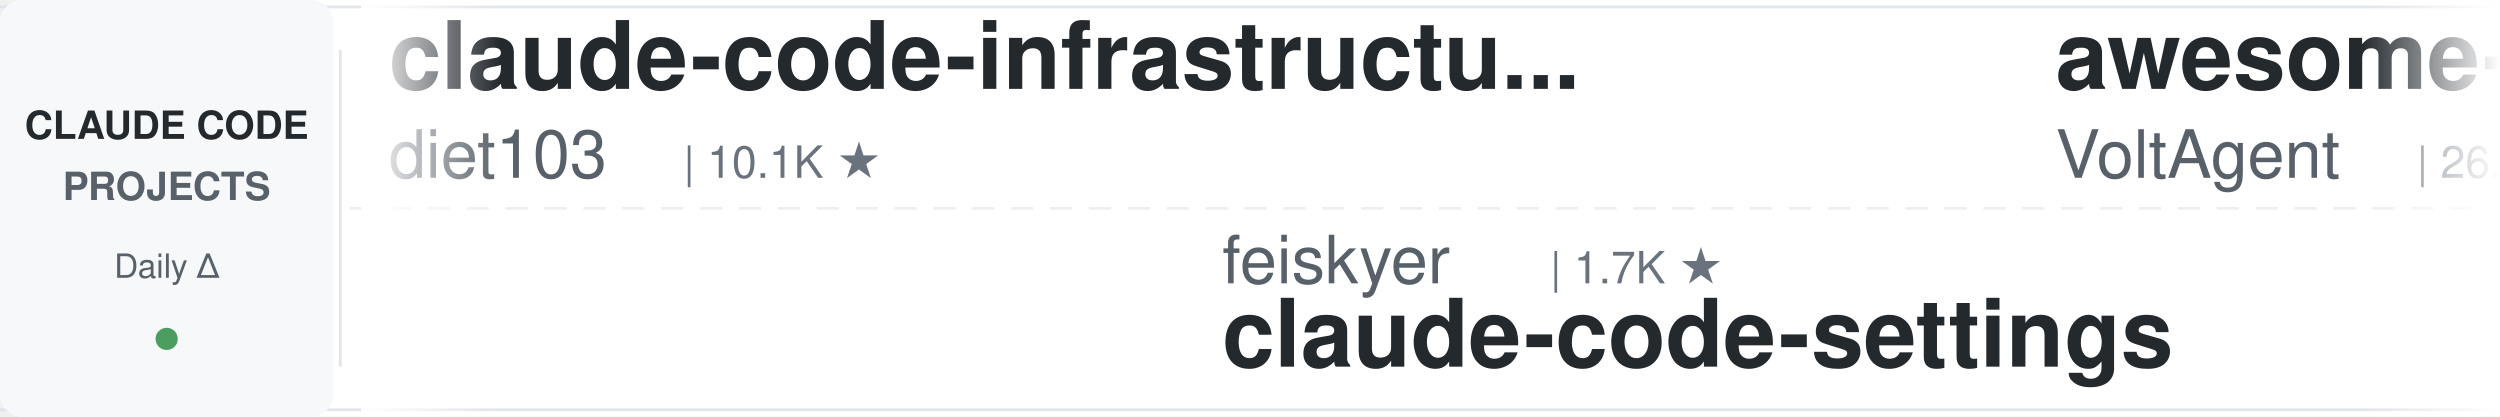
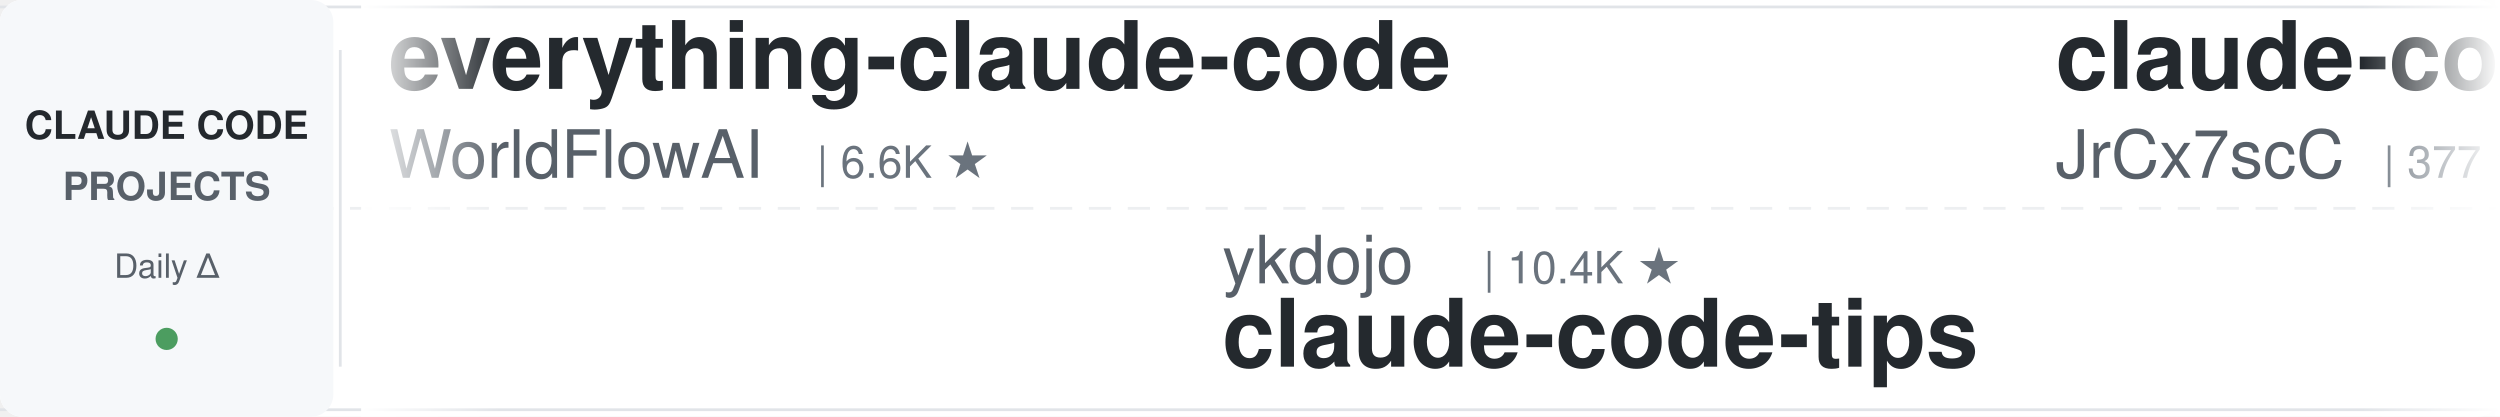
<svg xmlns="http://www.w3.org/2000/svg" width="900" height="150">
  <defs>
    <linearGradient id="leftFade" x1="0%" y1="0%" x2="100%" y2="0%">
      <stop offset="0%" style="stop-color:#ffffff;stop-opacity:1" />
      <stop offset="100%" style="stop-color:#ffffff;stop-opacity:0" />
    </linearGradient>
    <linearGradient id="rightFade" x1="0%" y1="0%" x2="100%" y2="0%">
      <stop offset="0%" style="stop-color:#ffffff;stop-opacity:0" />
      <stop offset="100%" style="stop-color:#ffffff;stop-opacity:1" />
    </linearGradient>
  </defs>
  <rect width="900" height="150" fill="#ffffff" rx="8" />
  <rect x="0" y="2" width="900" height="1" fill="#e1e4e8" />
  <rect x="0" y="147" width="900" height="1" fill="#e1e4e8" />
  <line x1="0" y1="75" x2="900" y2="75" stroke="#e1e4e8" stroke-width="1" stroke-dasharray="8 6" opacity="0.6" />
  <rect x="0" y="0" width="120" height="150" fill="#f6f8fa" rx="8" />
  <text x="60" y="50" font-family="-apple-system, BlinkMacSystemFont, 'Segoe UI', Helvetica, Arial, sans-serif" font-size="14" font-weight="600" fill="#24292e" text-anchor="middle">CLAUDE CODE</text>
  <text x="60" y="72" font-family="-apple-system, BlinkMacSystemFont, 'Segoe UI', Helvetica, Arial, sans-serif" font-size="14" font-weight="600" fill="#586069" text-anchor="middle">PROJECTS</text>
  <text x="60" y="100" font-family="-apple-system, BlinkMacSystemFont, 'Segoe UI', Helvetica, Arial, sans-serif" font-size="12" font-weight="500" fill="#586069" text-anchor="middle">Daily Δ</text>
  <circle cx="60" cy="122" r="4" fill="#22863a" opacity="0.8" />
  <rect x="122" y="18" width="1" height="114" fill="#e1e4e8" />
  <clipPath id="tickerClip">
    <rect x="130" y="0" width="770" height="150" />
  </clipPath>
  <g clip-path="url(#tickerClip)">
    <g id="tickerItems">
      <animateTransform attributeName="transform" attributeType="XML" type="translate" from="0 0" to="-3000 0" dur="54s" repeatCount="indefinite" />
      <g transform="translate(0, 0)">
-         <text x="140" y="32" font-family="-apple-system, BlinkMacSystemFont, 'Segoe UI', Helvetica, Arial, sans-serif" font-size="34" font-weight="600" fill="#24292e">claude-code-infrastructu...</text>
-         <text x="140" y="64" font-family="-apple-system, BlinkMacSystemFont, 'Segoe UI', Helvetica, Arial, sans-serif" font-size="24" font-weight="400" fill="#586069">diet103</text>
-         <text x="246" y="64" font-family="-apple-system, BlinkMacSystemFont, 'Segoe UI', Helvetica, Arial, sans-serif" font-size="16" font-weight="500" fill="#6a737d">| 10.1K ★</text>
+         <text x="140" y="32" font-family="-apple-system, BlinkMacSystemFont, 'Segoe UI', Helvetica, Arial, sans-serif" font-size="34" font-weight="600" fill="#24292e">everything-claude-code</text>
+         <text x="140" y="64" font-family="-apple-system, BlinkMacSystemFont, 'Segoe UI', Helvetica, Arial, sans-serif" font-size="24" font-weight="400" fill="#586069">WorldFlowAI</text>
+         <text x="294" y="64" font-family="-apple-system, BlinkMacSystemFont, 'Segoe UI', Helvetica, Arial, sans-serif" font-size="16" font-weight="500" fill="#6a737d">| 6.6K ★</text>
      </g>
      <g transform="translate(300, 0)">
-         <text x="140" y="102" font-family="-apple-system, BlinkMacSystemFont, 'Segoe UI', Helvetica, Arial, sans-serif" font-size="24" font-weight="400" fill="#586069">feiskyer</text>
-         <text x="258" y="102" font-family="-apple-system, BlinkMacSystemFont, 'Segoe UI', Helvetica, Arial, sans-serif" font-size="16" font-weight="500" fill="#6a737d">| 1.7K ★</text>
-         <text x="140" y="132" font-family="-apple-system, BlinkMacSystemFont, 'Segoe UI', Helvetica, Arial, sans-serif" font-size="34" font-weight="600" fill="#24292e">claude-code-settings</text>
+         <text x="140" y="102" font-family="-apple-system, BlinkMacSystemFont, 'Segoe UI', Helvetica, Arial, sans-serif" font-size="24" font-weight="400" fill="#586069">ykdojo</text>
+         <text x="234" y="102" font-family="-apple-system, BlinkMacSystemFont, 'Segoe UI', Helvetica, Arial, sans-serif" font-size="16" font-weight="500" fill="#6a737d">| 10.4K ★</text>
+         <text x="140" y="132" font-family="-apple-system, BlinkMacSystemFont, 'Segoe UI', Helvetica, Arial, sans-serif" font-size="34" font-weight="600" fill="#24292e">claude-code-tips</text>
      </g>
      <g transform="translate(600, 0)">
-         <text x="140" y="32" font-family="-apple-system, BlinkMacSystemFont, 'Segoe UI', Helvetica, Arial, sans-serif" font-size="34" font-weight="600" fill="#24292e">awesome-claude-code-suba...</text>
-         <text x="140" y="64" font-family="-apple-system, BlinkMacSystemFont, 'Segoe UI', Helvetica, Arial, sans-serif" font-size="24" font-weight="400" fill="#586069">VoltAgent</text>
-         <text x="270" y="64" font-family="-apple-system, BlinkMacSystemFont, 'Segoe UI', Helvetica, Arial, sans-serif" font-size="16" font-weight="500" fill="#6a737d">| 26.6K ★</text>
+         <text x="140" y="32" font-family="-apple-system, BlinkMacSystemFont, 'Segoe UI', Helvetica, Arial, sans-serif" font-size="34" font-weight="600" fill="#24292e">claude-code-source</text>
+         <text x="140" y="64" font-family="-apple-system, BlinkMacSystemFont, 'Segoe UI', Helvetica, Arial, sans-serif" font-size="24" font-weight="400" fill="#586069">JrCx7scC</text>
+         <text x="258" y="64" font-family="-apple-system, BlinkMacSystemFont, 'Segoe UI', Helvetica, Arial, sans-serif" font-size="16" font-weight="500" fill="#6a737d">| 377 ★</text>
      </g>
      <g transform="translate(900, 0)">
-         <text x="140" y="102" font-family="-apple-system, BlinkMacSystemFont, 'Segoe UI', Helvetica, Arial, sans-serif" font-size="24" font-weight="400" fill="#586069">ChrisWiles</text>
-         <text x="282" y="102" font-family="-apple-system, BlinkMacSystemFont, 'Segoe UI', Helvetica, Arial, sans-serif" font-size="16" font-weight="500" fill="#6a737d">| 6.1K ★</text>
-         <text x="140" y="132" font-family="-apple-system, BlinkMacSystemFont, 'Segoe UI', Helvetica, Arial, sans-serif" font-size="34" font-weight="600" fill="#24292e">claude-code-showcase</text>
+         <text x="140" y="102" font-family="-apple-system, BlinkMacSystemFont, 'Segoe UI', Helvetica, Arial, sans-serif" font-size="24" font-weight="400" fill="#586069">diet103</text>
+         <text x="246" y="102" font-family="-apple-system, BlinkMacSystemFont, 'Segoe UI', Helvetica, Arial, sans-serif" font-size="16" font-weight="500" fill="#6a737d">| 10.1K ★</text>
+         <text x="140" y="132" font-family="-apple-system, BlinkMacSystemFont, 'Segoe UI', Helvetica, Arial, sans-serif" font-size="34" font-weight="600" fill="#24292e">claude-code-infrastructu...</text>
      </g>
      <g transform="translate(1200, 0)">
-         <text x="140" y="32" font-family="-apple-system, BlinkMacSystemFont, 'Segoe UI', Helvetica, Arial, sans-serif" font-size="34" font-weight="600" fill="#24292e">awesome-claude-code-tool...</text>
-         <text x="140" y="64" font-family="-apple-system, BlinkMacSystemFont, 'Segoe UI', Helvetica, Arial, sans-serif" font-size="24" font-weight="400" fill="#586069">rohitg00</text>
-         <text x="258" y="64" font-family="-apple-system, BlinkMacSystemFont, 'Segoe UI', Helvetica, Arial, sans-serif" font-size="16" font-weight="500" fill="#6a737d">| 2.8K ★</text>
+         <text x="140" y="32" font-family="-apple-system, BlinkMacSystemFont, 'Segoe UI', Helvetica, Arial, sans-serif" font-size="34" font-weight="600" fill="#24292e">claude-code-guide</text>
+         <text x="140" y="64" font-family="-apple-system, BlinkMacSystemFont, 'Segoe UI', Helvetica, Arial, sans-serif" font-size="24" font-weight="400" fill="#586069">zebbern</text>
+         <text x="246" y="64" font-family="-apple-system, BlinkMacSystemFont, 'Segoe UI', Helvetica, Arial, sans-serif" font-size="16" font-weight="500" fill="#6a737d">| 4.7K ★</text>
      </g>
      <g transform="translate(1500, 0)">
-         <text x="140" y="102" font-family="-apple-system, BlinkMacSystemFont, 'Segoe UI', Helvetica, Arial, sans-serif" font-size="24" font-weight="400" fill="#586069">https-deeplearning-ai</text>
-         <text x="414" y="102" font-family="-apple-system, BlinkMacSystemFont, 'Segoe UI', Helvetica, Arial, sans-serif" font-size="16" font-weight="500" fill="#6a737d">| 563 ★</text>
-         <text x="140" y="132" font-family="-apple-system, BlinkMacSystemFont, 'Segoe UI', Helvetica, Arial, sans-serif" font-size="34" font-weight="600" fill="#24292e">sc-claude-code-files</text>
+         <text x="140" y="102" font-family="-apple-system, BlinkMacSystemFont, 'Segoe UI', Helvetica, Arial, sans-serif" font-size="24" font-weight="400" fill="#586069">Yuyz0112</text>
+         <text x="258" y="102" font-family="-apple-system, BlinkMacSystemFont, 'Segoe UI', Helvetica, Arial, sans-serif" font-size="16" font-weight="500" fill="#6a737d">| 2.5K ★</text>
+         <text x="140" y="132" font-family="-apple-system, BlinkMacSystemFont, 'Segoe UI', Helvetica, Arial, sans-serif" font-size="34" font-weight="600" fill="#24292e">claude-code-reverse</text>
      </g>
      <g transform="translate(1800, 0)">
-         <text x="140" y="32" font-family="-apple-system, BlinkMacSystemFont, 'Segoe UI', Helvetica, Arial, sans-serif" font-size="34" font-weight="600" fill="#24292e">claude-code-video-toolki...</text>
-         <text x="140" y="64" font-family="-apple-system, BlinkMacSystemFont, 'Segoe UI', Helvetica, Arial, sans-serif" font-size="24" font-weight="400" fill="#586069">digitalsamba</text>
-         <text x="306" y="64" font-family="-apple-system, BlinkMacSystemFont, 'Segoe UI', Helvetica, Arial, sans-serif" font-size="16" font-weight="500" fill="#6a737d">| 2.6K ★</text>
+         <text x="140" y="32" font-family="-apple-system, BlinkMacSystemFont, 'Segoe UI', Helvetica, Arial, sans-serif" font-size="34" font-weight="600" fill="#24292e">claude-code-harness</text>
+         <text x="140" y="64" font-family="-apple-system, BlinkMacSystemFont, 'Segoe UI', Helvetica, Arial, sans-serif" font-size="24" font-weight="400" fill="#586069">Chachamaru127</text>
+         <text x="318" y="64" font-family="-apple-system, BlinkMacSystemFont, 'Segoe UI', Helvetica, Arial, sans-serif" font-size="16" font-weight="500" fill="#6a737d">| 3.2K ★</text>
      </g>
      <g transform="translate(2100, 0)">
-         <text x="140" y="102" font-family="-apple-system, BlinkMacSystemFont, 'Segoe UI', Helvetica, Arial, sans-serif" font-size="24" font-weight="400" fill="#586069">simonw</text>
-         <text x="234" y="102" font-family="-apple-system, BlinkMacSystemFont, 'Segoe UI', Helvetica, Arial, sans-serif" font-size="16" font-weight="500" fill="#6a737d">| 1.7K ★</text>
-         <text x="140" y="132" font-family="-apple-system, BlinkMacSystemFont, 'Segoe UI', Helvetica, Arial, sans-serif" font-size="34" font-weight="600" fill="#24292e">claude-code-transcripts</text>
+         <text x="140" y="102" font-family="-apple-system, BlinkMacSystemFont, 'Segoe UI', Helvetica, Arial, sans-serif" font-size="24" font-weight="400" fill="#586069">edmund-io</text>
+         <text x="270" y="102" font-family="-apple-system, BlinkMacSystemFont, 'Segoe UI', Helvetica, Arial, sans-serif" font-size="16" font-weight="500" fill="#6a737d">| 1.5K ★</text>
+         <text x="140" y="132" font-family="-apple-system, BlinkMacSystemFont, 'Segoe UI', Helvetica, Arial, sans-serif" font-size="34" font-weight="600" fill="#24292e">edmunds-claude-code</text>
      </g>
      <g transform="translate(2400, 0)">
-         <text x="140" y="32" font-family="-apple-system, BlinkMacSystemFont, 'Segoe UI', Helvetica, Arial, sans-serif" font-size="34" font-weight="600" fill="#24292e">claude-code-workflows</text>
-         <text x="140" y="64" font-family="-apple-system, BlinkMacSystemFont, 'Segoe UI', Helvetica, Arial, sans-serif" font-size="24" font-weight="400" fill="#586069">OneRedOak</text>
-         <text x="270" y="64" font-family="-apple-system, BlinkMacSystemFont, 'Segoe UI', Helvetica, Arial, sans-serif" font-size="16" font-weight="500" fill="#6a737d">| 3.9K ★</text>
+         <text x="140" y="32" font-family="-apple-system, BlinkMacSystemFont, 'Segoe UI', Helvetica, Arial, sans-serif" font-size="34" font-weight="600" fill="#24292e">awesome-claude-code-plug...</text>
+         <text x="140" y="64" font-family="-apple-system, BlinkMacSystemFont, 'Segoe UI', Helvetica, Arial, sans-serif" font-size="24" font-weight="400" fill="#586069">ccplugins</text>
+         <text x="270" y="64" font-family="-apple-system, BlinkMacSystemFont, 'Segoe UI', Helvetica, Arial, sans-serif" font-size="16" font-weight="500" fill="#6a737d">| 1.0K ★</text>
      </g>
      <g transform="translate(2700, 0)">
-         <text x="140" y="102" font-family="-apple-system, BlinkMacSystemFont, 'Segoe UI', Helvetica, Arial, sans-serif" font-size="24" font-weight="400" fill="#586069">Cranot</text>
-         <text x="234" y="102" font-family="-apple-system, BlinkMacSystemFont, 'Segoe UI', Helvetica, Arial, sans-serif" font-size="16" font-weight="500" fill="#6a737d">| 2.9K ★</text>
-         <text x="140" y="132" font-family="-apple-system, BlinkMacSystemFont, 'Segoe UI', Helvetica, Arial, sans-serif" font-size="34" font-weight="600" fill="#24292e">claude-code-guide</text>
+         <text x="140" y="102" font-family="-apple-system, BlinkMacSystemFont, 'Segoe UI', Helvetica, Arial, sans-serif" font-size="24" font-weight="400" fill="#586069">jqueryscript</text>
+         <text x="306" y="102" font-family="-apple-system, BlinkMacSystemFont, 'Segoe UI', Helvetica, Arial, sans-serif" font-size="16" font-weight="500" fill="#6a737d">| 553 ★</text>
+         <text x="140" y="132" font-family="-apple-system, BlinkMacSystemFont, 'Segoe UI', Helvetica, Arial, sans-serif" font-size="34" font-weight="600" fill="#24292e">awesome-claude-code</text>
      </g>
      <g transform="translate(3000, 0)">
-         <text x="140" y="32" font-family="-apple-system, BlinkMacSystemFont, 'Segoe UI', Helvetica, Arial, sans-serif" font-size="34" font-weight="600" fill="#24292e">claude-code-infrastructu...</text>
-         <text x="140" y="64" font-family="-apple-system, BlinkMacSystemFont, 'Segoe UI', Helvetica, Arial, sans-serif" font-size="24" font-weight="400" fill="#586069">diet103</text>
-         <text x="246" y="64" font-family="-apple-system, BlinkMacSystemFont, 'Segoe UI', Helvetica, Arial, sans-serif" font-size="16" font-weight="500" fill="#6a737d">| 10.1K ★</text>
+         <text x="140" y="32" font-family="-apple-system, BlinkMacSystemFont, 'Segoe UI', Helvetica, Arial, sans-serif" font-size="34" font-weight="600" fill="#24292e">everything-claude-code</text>
+         <text x="140" y="64" font-family="-apple-system, BlinkMacSystemFont, 'Segoe UI', Helvetica, Arial, sans-serif" font-size="24" font-weight="400" fill="#586069">WorldFlowAI</text>
+         <text x="294" y="64" font-family="-apple-system, BlinkMacSystemFont, 'Segoe UI', Helvetica, Arial, sans-serif" font-size="16" font-weight="500" fill="#6a737d">| 6.6K ★</text>
      </g>
      <g transform="translate(3300, 0)">
-         <text x="140" y="102" font-family="-apple-system, BlinkMacSystemFont, 'Segoe UI', Helvetica, Arial, sans-serif" font-size="24" font-weight="400" fill="#586069">feiskyer</text>
-         <text x="258" y="102" font-family="-apple-system, BlinkMacSystemFont, 'Segoe UI', Helvetica, Arial, sans-serif" font-size="16" font-weight="500" fill="#6a737d">| 1.7K ★</text>
-         <text x="140" y="132" font-family="-apple-system, BlinkMacSystemFont, 'Segoe UI', Helvetica, Arial, sans-serif" font-size="34" font-weight="600" fill="#24292e">claude-code-settings</text>
+         <text x="140" y="102" font-family="-apple-system, BlinkMacSystemFont, 'Segoe UI', Helvetica, Arial, sans-serif" font-size="24" font-weight="400" fill="#586069">ykdojo</text>
+         <text x="234" y="102" font-family="-apple-system, BlinkMacSystemFont, 'Segoe UI', Helvetica, Arial, sans-serif" font-size="16" font-weight="500" fill="#6a737d">| 10.4K ★</text>
+         <text x="140" y="132" font-family="-apple-system, BlinkMacSystemFont, 'Segoe UI', Helvetica, Arial, sans-serif" font-size="34" font-weight="600" fill="#24292e">claude-code-tips</text>
      </g>
      <g transform="translate(3600, 0)">
-         <text x="140" y="32" font-family="-apple-system, BlinkMacSystemFont, 'Segoe UI', Helvetica, Arial, sans-serif" font-size="34" font-weight="600" fill="#24292e">awesome-claude-code-suba...</text>
-         <text x="140" y="64" font-family="-apple-system, BlinkMacSystemFont, 'Segoe UI', Helvetica, Arial, sans-serif" font-size="24" font-weight="400" fill="#586069">VoltAgent</text>
-         <text x="270" y="64" font-family="-apple-system, BlinkMacSystemFont, 'Segoe UI', Helvetica, Arial, sans-serif" font-size="16" font-weight="500" fill="#6a737d">| 26.6K ★</text>
+         <text x="140" y="32" font-family="-apple-system, BlinkMacSystemFont, 'Segoe UI', Helvetica, Arial, sans-serif" font-size="34" font-weight="600" fill="#24292e">claude-code-source</text>
+         <text x="140" y="64" font-family="-apple-system, BlinkMacSystemFont, 'Segoe UI', Helvetica, Arial, sans-serif" font-size="24" font-weight="400" fill="#586069">JrCx7scC</text>
+         <text x="258" y="64" font-family="-apple-system, BlinkMacSystemFont, 'Segoe UI', Helvetica, Arial, sans-serif" font-size="16" font-weight="500" fill="#6a737d">| 377 ★</text>
      </g>
      <g transform="translate(3900, 0)">
-         <text x="140" y="102" font-family="-apple-system, BlinkMacSystemFont, 'Segoe UI', Helvetica, Arial, sans-serif" font-size="24" font-weight="400" fill="#586069">ChrisWiles</text>
-         <text x="282" y="102" font-family="-apple-system, BlinkMacSystemFont, 'Segoe UI', Helvetica, Arial, sans-serif" font-size="16" font-weight="500" fill="#6a737d">| 6.1K ★</text>
-         <text x="140" y="132" font-family="-apple-system, BlinkMacSystemFont, 'Segoe UI', Helvetica, Arial, sans-serif" font-size="34" font-weight="600" fill="#24292e">claude-code-showcase</text>
+         <text x="140" y="102" font-family="-apple-system, BlinkMacSystemFont, 'Segoe UI', Helvetica, Arial, sans-serif" font-size="24" font-weight="400" fill="#586069">diet103</text>
+         <text x="246" y="102" font-family="-apple-system, BlinkMacSystemFont, 'Segoe UI', Helvetica, Arial, sans-serif" font-size="16" font-weight="500" fill="#6a737d">| 10.1K ★</text>
+         <text x="140" y="132" font-family="-apple-system, BlinkMacSystemFont, 'Segoe UI', Helvetica, Arial, sans-serif" font-size="34" font-weight="600" fill="#24292e">claude-code-infrastructu...</text>
      </g>
    </g>
  </g>
  <rect x="130" y="0" width="50" height="150" fill="url(#leftFade)" />
  <rect x="850" y="0" width="50" height="150" fill="url(#rightFade)" />
</svg>
